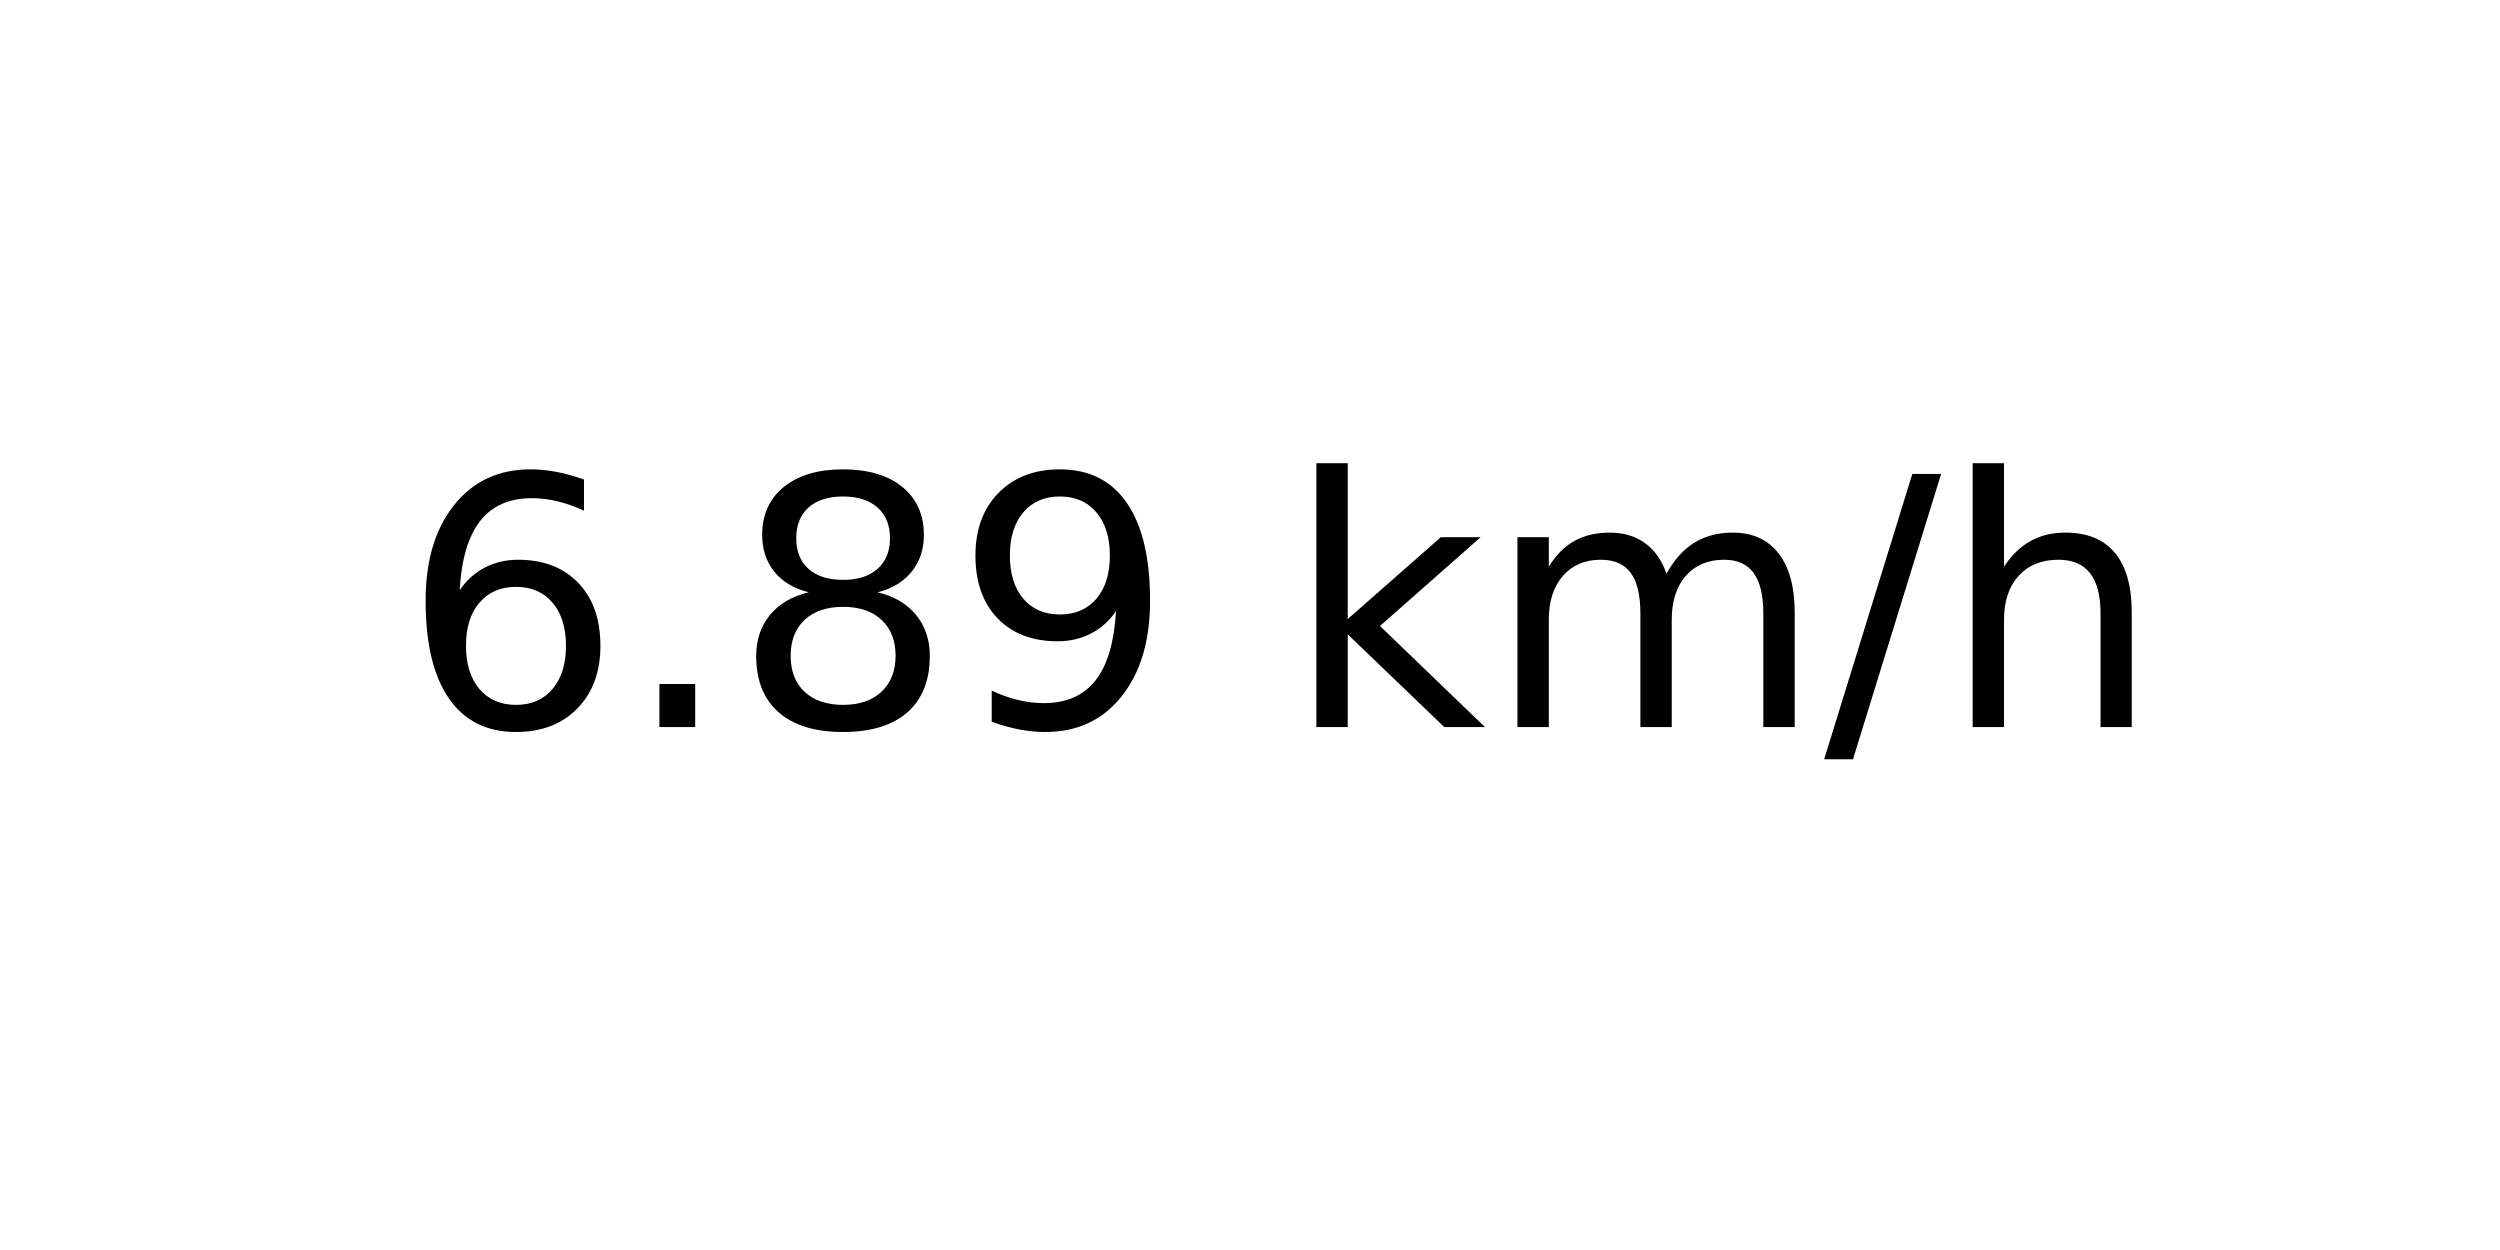
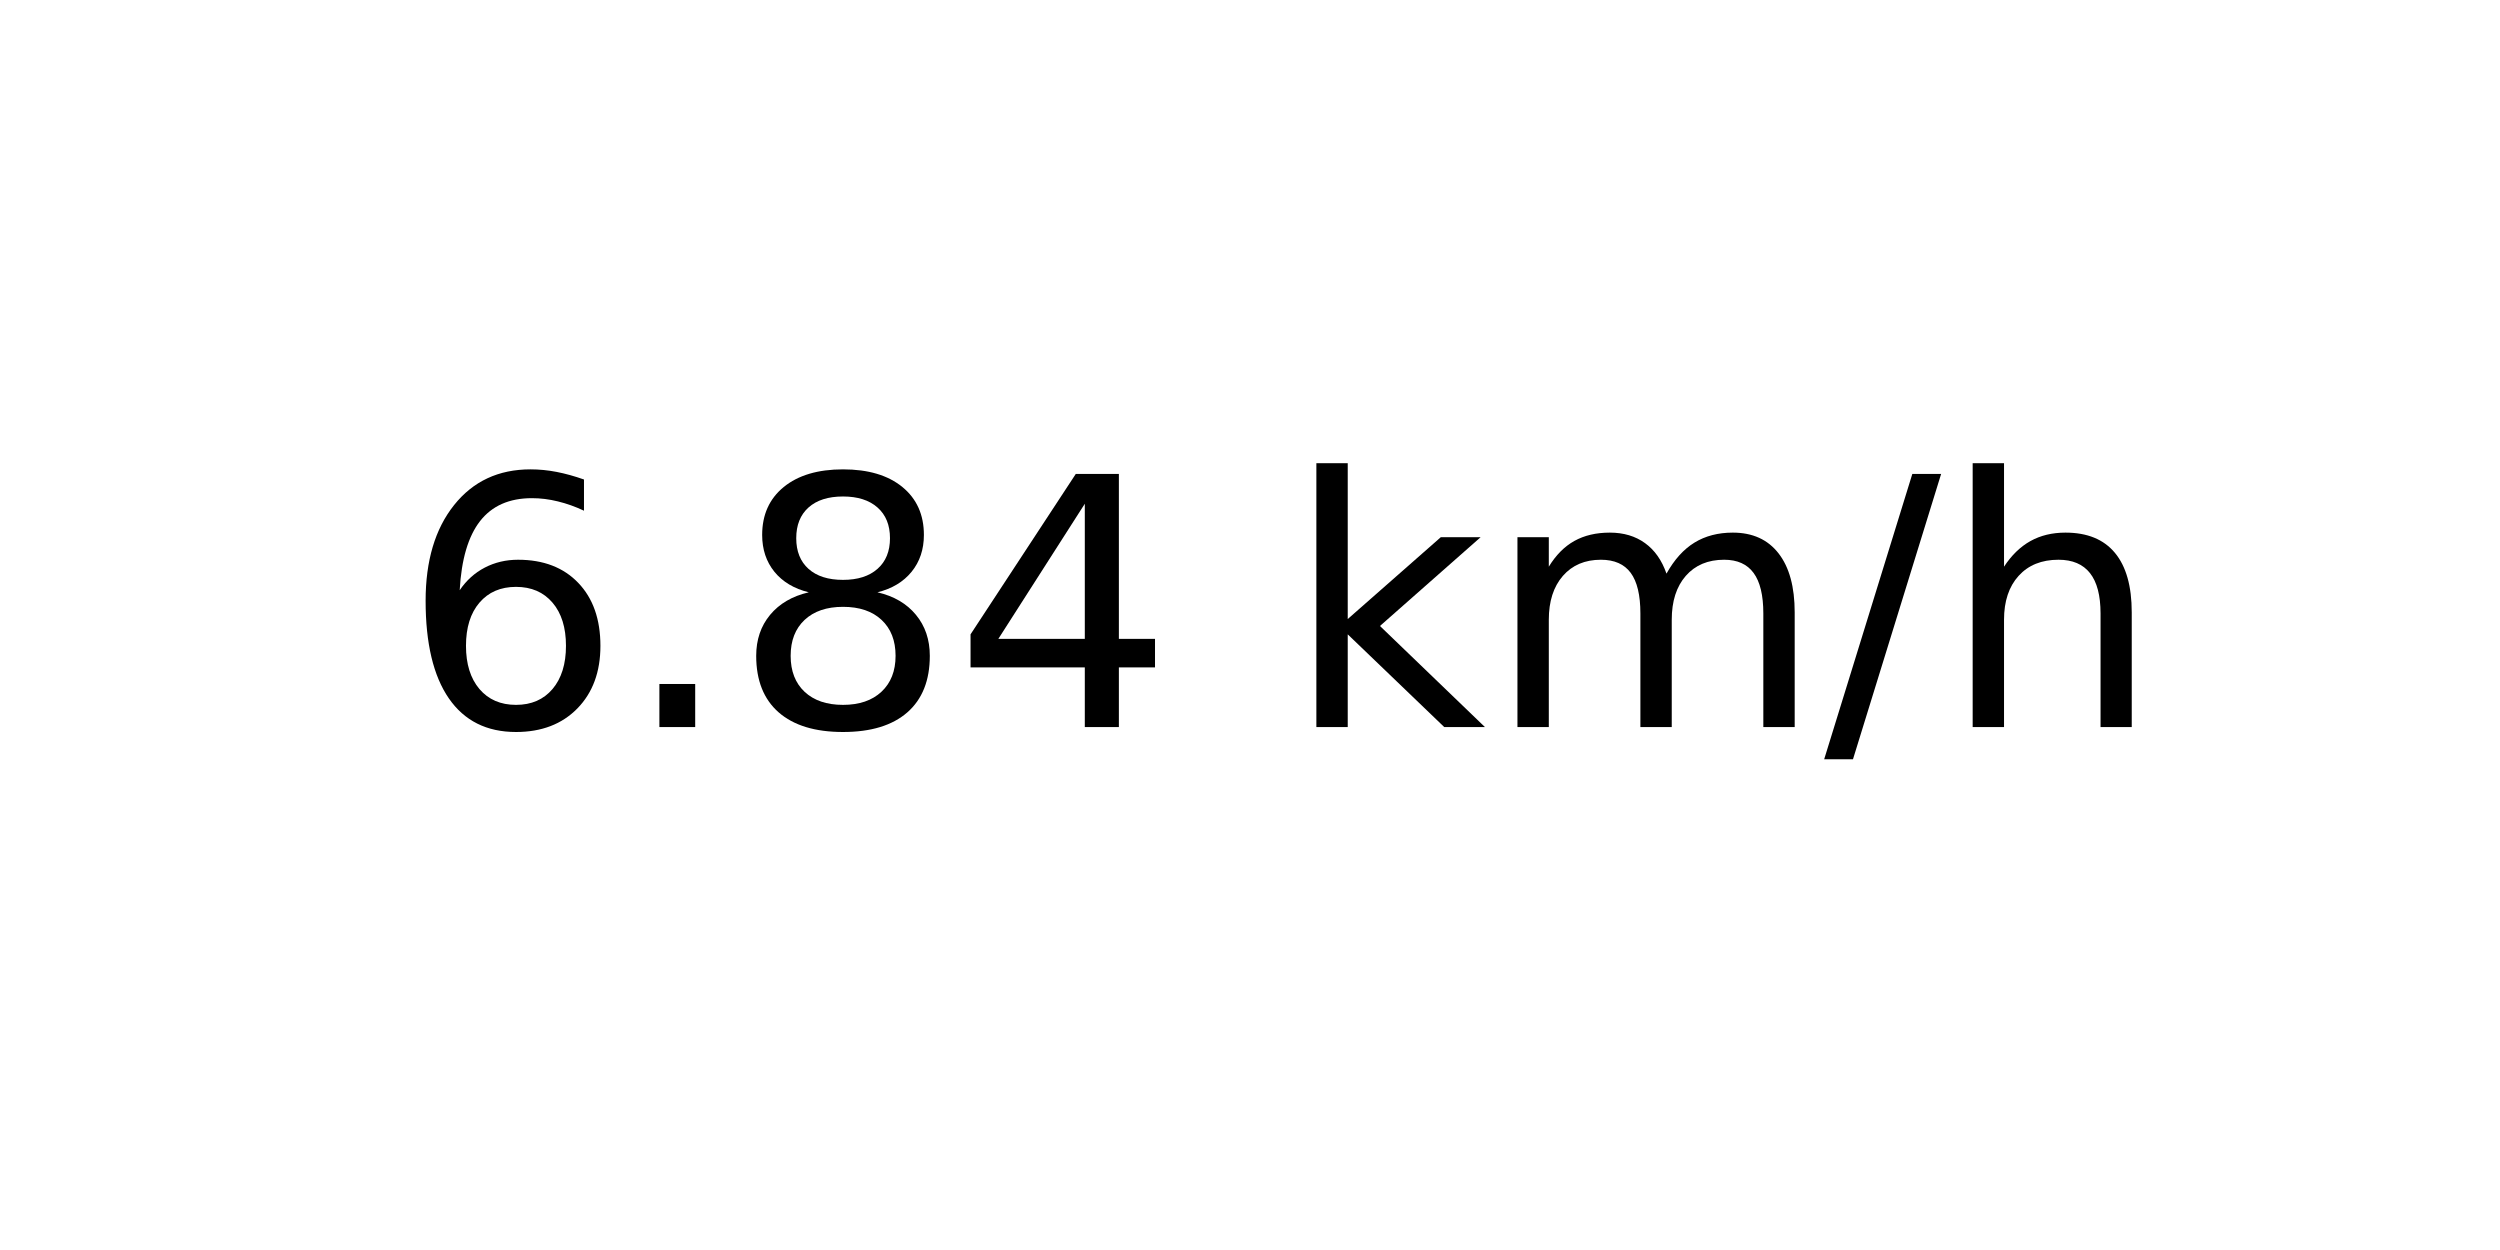
<svg xmlns="http://www.w3.org/2000/svg" xmlns:xlink="http://www.w3.org/1999/xlink" width="72pt" height="36pt" viewBox="0 0 72 36" version="1.1">
  <defs>
    <style type="text/css">*{stroke-linejoin: round; stroke-linecap: butt}</style>
  </defs>
  <g id="figure_1">
    <g id="axes_1">
      <g id="text_1">
        <g transform="translate(11.55937 20.93937) scale(0.1 -0.1)">
          <defs>
            <path id="DejaVuSans-36" d="M 2113 2584  Q 1688 2584 1439 2293  Q 1191 2003 1191 1497  Q 1191 994 1439 701  Q 1688 409 2113 409  Q 2538 409 2786 701  Q 3034 994 3034 1497  Q 3034 2003 2786 2293  Q 2538 2584 2113 2584  z M 3366 4563  L 3366 3988  Q 3128 4100 2886 4159  Q 2644 4219 2406 4219  Q 1781 4219 1451 3797  Q 1122 3375 1075 2522  Q 1259 2794 1537 2939  Q 1816 3084 2150 3084  Q 2853 3084 3261 2657  Q 3669 2231 3669 1497  Q 3669 778 3244 343  Q 2819 -91 2113 -91  Q 1303 -91 875 529  Q 447 1150 447 2328  Q 447 3434 972 4092  Q 1497 4750 2381 4750  Q 2619 4750 2861 4703  Q 3103 4656 3366 4563  z " transform="scale(0.015625)" />
            <path id="DejaVuSans-2e" d="M 684 794  L 1344 794  L 1344 0  L 684 0  L 684 794  z " transform="scale(0.015625)" />
            <path id="DejaVuSans-38" d="M 2034 2216  Q 1584 2216 1326 1975  Q 1069 1734 1069 1313  Q 1069 891 1326 650  Q 1584 409 2034 409  Q 2484 409 2743 651  Q 3003 894 3003 1313  Q 3003 1734 2745 1975  Q 2488 2216 2034 2216  z M 1403 2484  Q 997 2584 770 2862  Q 544 3141 544 3541  Q 544 4100 942 4425  Q 1341 4750 2034 4750  Q 2731 4750 3128 4425  Q 3525 4100 3525 3541  Q 3525 3141 3298 2862  Q 3072 2584 2669 2484  Q 3125 2378 3379 2068  Q 3634 1759 3634 1313  Q 3634 634 3220 271  Q 2806 -91 2034 -91  Q 1263 -91 848 271  Q 434 634 434 1313  Q 434 1759 690 2068  Q 947 2378 1403 2484  z M 1172 3481  Q 1172 3119 1398 2916  Q 1625 2713 2034 2713  Q 2441 2713 2670 2916  Q 2900 3119 2900 3481  Q 2900 3844 2670 4047  Q 2441 4250 2034 4250  Q 1625 4250 1398 4047  Q 1172 3844 1172 3481  z " transform="scale(0.015625)" />
-             <path id="DejaVuSans-39" d="M 703 97  L 703 672  Q 941 559 1184 500  Q 1428 441 1663 441  Q 2288 441 2617 861  Q 2947 1281 2994 2138  Q 2813 1869 2534 1725  Q 2256 1581 1919 1581  Q 1219 1581 811 2004  Q 403 2428 403 3163  Q 403 3881 828 4315  Q 1253 4750 1959 4750  Q 2769 4750 3195 4129  Q 3622 3509 3622 2328  Q 3622 1225 3098 567  Q 2575 -91 1691 -91  Q 1453 -91 1209 -44  Q 966 3 703 97  z M 1959 2075  Q 2384 2075 2632 2365  Q 2881 2656 2881 3163  Q 2881 3666 2632 3958  Q 2384 4250 1959 4250  Q 1534 4250 1286 3958  Q 1038 3666 1038 3163  Q 1038 2656 1286 2365  Q 1534 2075 1959 2075  z " transform="scale(0.015625)" />
+             <path id="DejaVuSans-34" d="M 2419 4116  L 825 1625  L 2419 1625  L 2419 4116  z M 2253 4666  L 3047 4666  L 3047 1625  L 3713 1625  L 3713 1100  L 3047 1100  L 3047 0  L 2419 0  L 2419 1100  L 313 1100  L 313 1709  L 2253 4666  z " transform="scale(0.015625)" />
            <path id="DejaVuSans-20" transform="scale(0.015625)" />
            <path id="DejaVuSans-6b" d="M 581 4863  L 1159 4863  L 1159 1991  L 2875 3500  L 3609 3500  L 1753 1863  L 3688 0  L 2938 0  L 1159 1709  L 1159 0  L 581 0  L 581 4863  z " transform="scale(0.015625)" />
            <path id="DejaVuSans-6d" d="M 3328 2828  Q 3544 3216 3844 3400  Q 4144 3584 4550 3584  Q 5097 3584 5394 3201  Q 5691 2819 5691 2113  L 5691 0  L 5113 0  L 5113 2094  Q 5113 2597 4934 2840  Q 4756 3084 4391 3084  Q 3944 3084 3684 2787  Q 3425 2491 3425 1978  L 3425 0  L 2847 0  L 2847 2094  Q 2847 2600 2669 2842  Q 2491 3084 2119 3084  Q 1678 3084 1418 2786  Q 1159 2488 1159 1978  L 1159 0  L 581 0  L 581 3500  L 1159 3500  L 1159 2956  Q 1356 3278 1631 3431  Q 1906 3584 2284 3584  Q 2666 3584 2933 3390  Q 3200 3197 3328 2828  z " transform="scale(0.015625)" />
            <path id="DejaVuSans-2f" d="M 1625 4666  L 2156 4666  L 531 -594  L 0 -594  L 1625 4666  z " transform="scale(0.015625)" />
            <path id="DejaVuSans-68" d="M 3513 2113  L 3513 0  L 2938 0  L 2938 2094  Q 2938 2591 2744 2837  Q 2550 3084 2163 3084  Q 1697 3084 1428 2787  Q 1159 2491 1159 1978  L 1159 0  L 581 0  L 581 4863  L 1159 4863  L 1159 2956  Q 1366 3272 1645 3428  Q 1925 3584 2291 3584  Q 2894 3584 3203 3211  Q 3513 2838 3513 2113  z " transform="scale(0.015625)" />
          </defs>
          <use xlink:href="#DejaVuSans-36" />
          <use xlink:href="#DejaVuSans-2e" x="63.623" />
          <use xlink:href="#DejaVuSans-38" x="95.41" />
-           <use xlink:href="#DejaVuSans-39" x="159.033" />
+           <use xlink:href="#DejaVuSans-34" x="159.033" />
          <use xlink:href="#DejaVuSans-20" x="222.656" />
          <use xlink:href="#DejaVuSans-6b" x="254.443" />
          <use xlink:href="#DejaVuSans-6d" x="312.354" />
          <use xlink:href="#DejaVuSans-2f" x="409.766" />
          <use xlink:href="#DejaVuSans-68" x="443.457" />
        </g>
      </g>
    </g>
  </g>
</svg>
